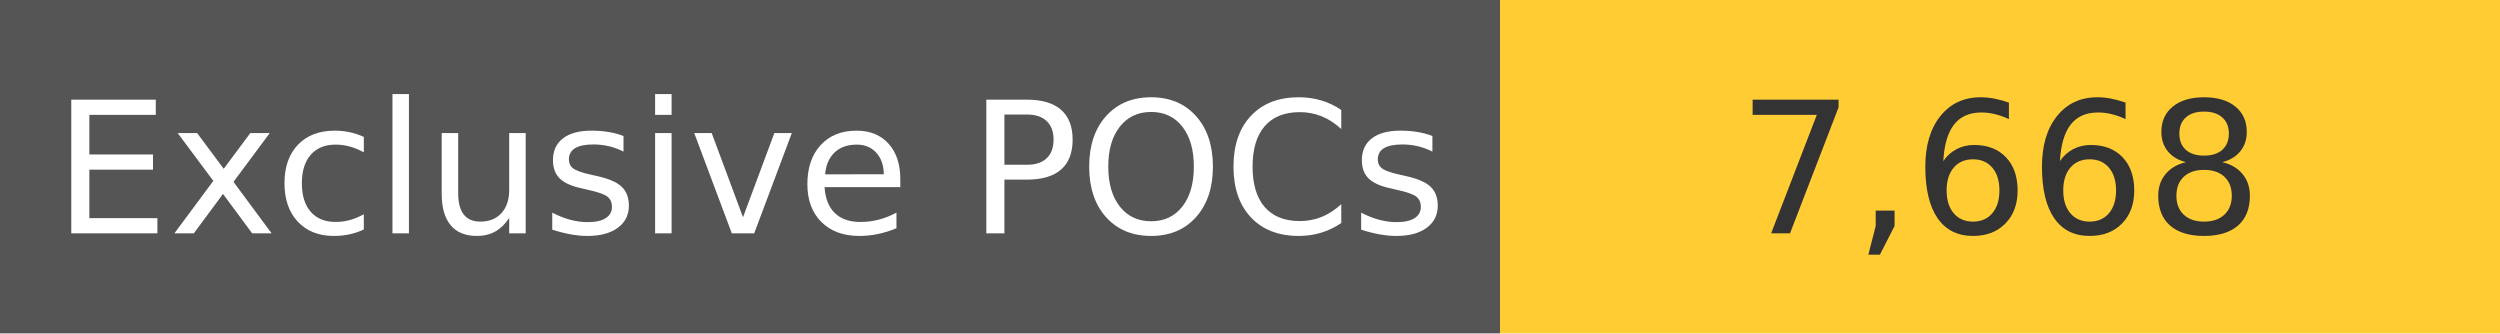
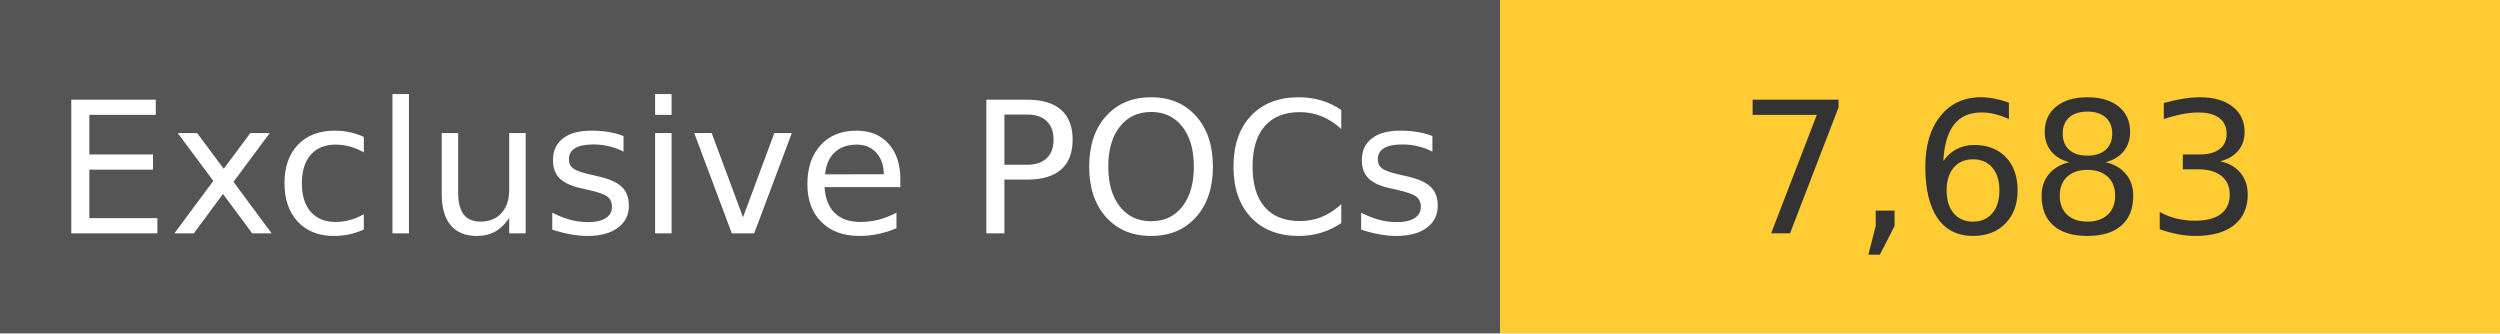
<svg xmlns="http://www.w3.org/2000/svg" width="150" height="20" role="img">
  <linearGradient id="s" x2="0" y2="100%">
    <stop offset="0" stop-color="#bbb" stop-opacity=".1" />
    <stop offset="1" stop-opacity=".1" />
  </linearGradient>
  <g>
    <rect width="90" height="20" fill="#555" />
    <rect x="90" width="267" height="20" fill="#ffcc33" />
  </g>
  <g fill="#fff" text-anchor="middle" font-family="Verdana,Geneva,DejaVu Sans,sans-serif" text-rendering="geometricPrecision" font-size="110">
    <text x="450" y="140" transform="scale(.1)" fill="#fff">
            Exclusive POCs
        </text>
    <text x="1200" y="140" transform="scale(.1)" fill="#333">
-             7,668
+             7,683
        </text>
  </g>
</svg>
